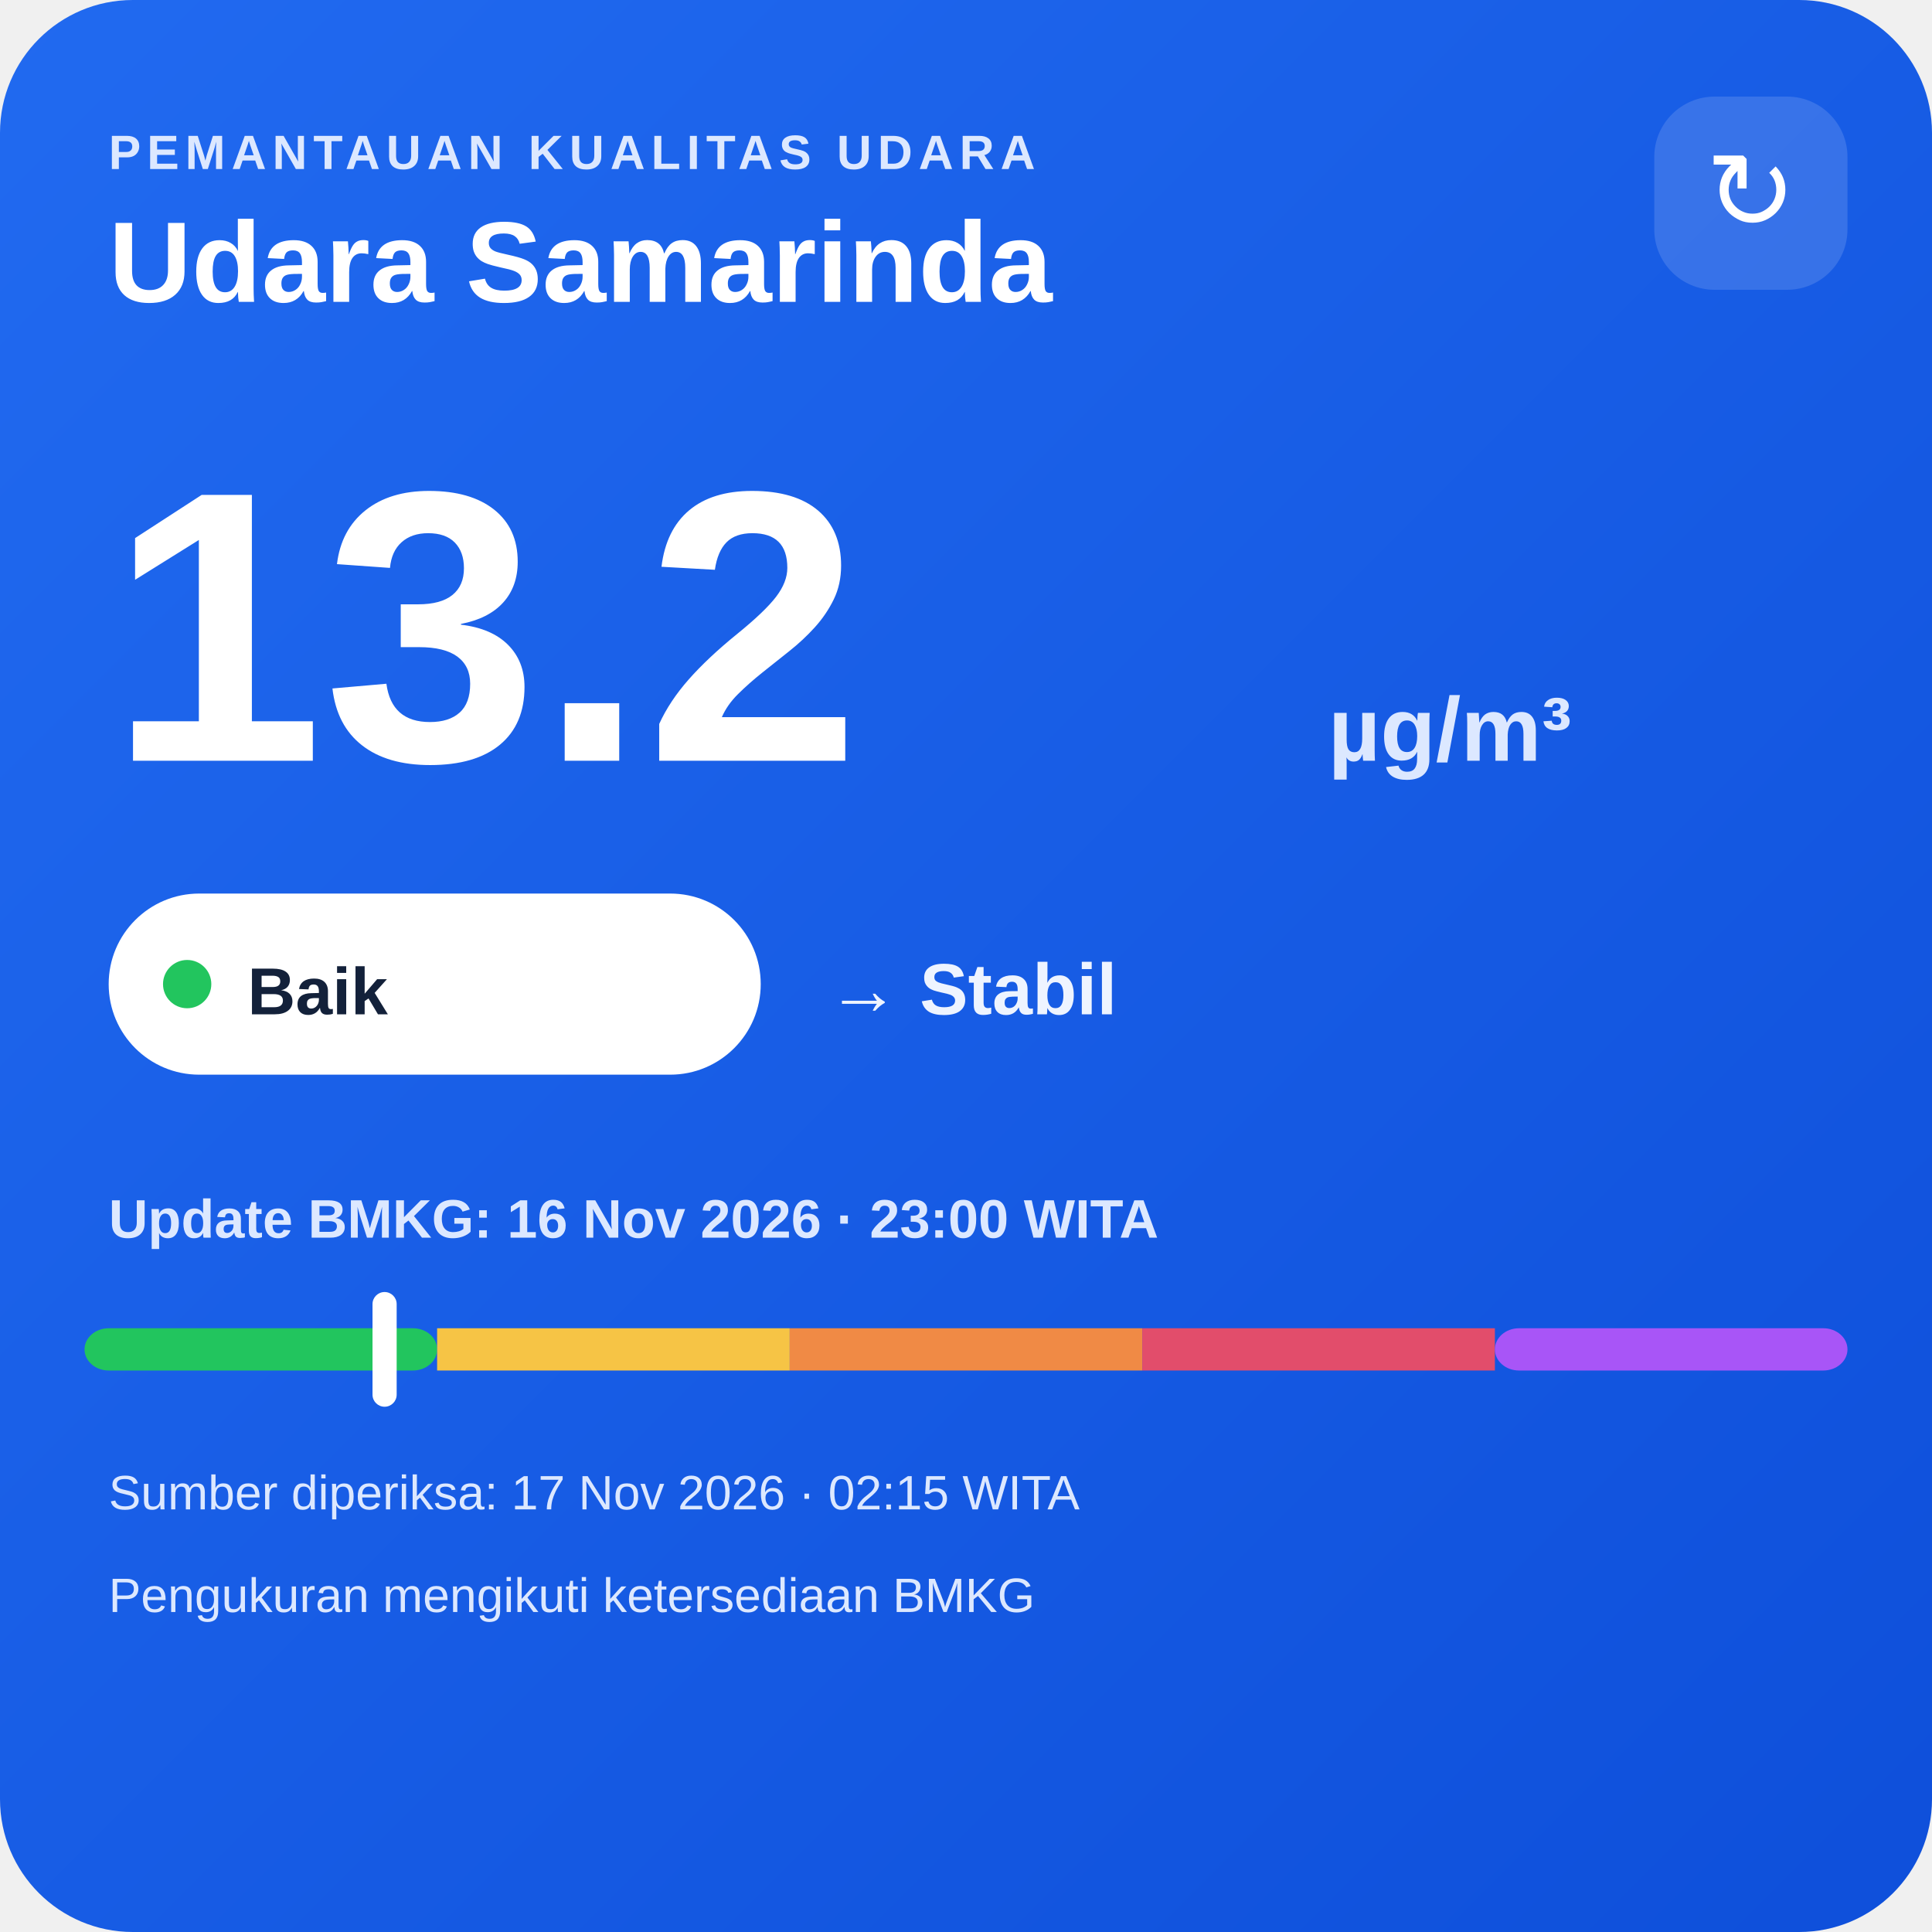
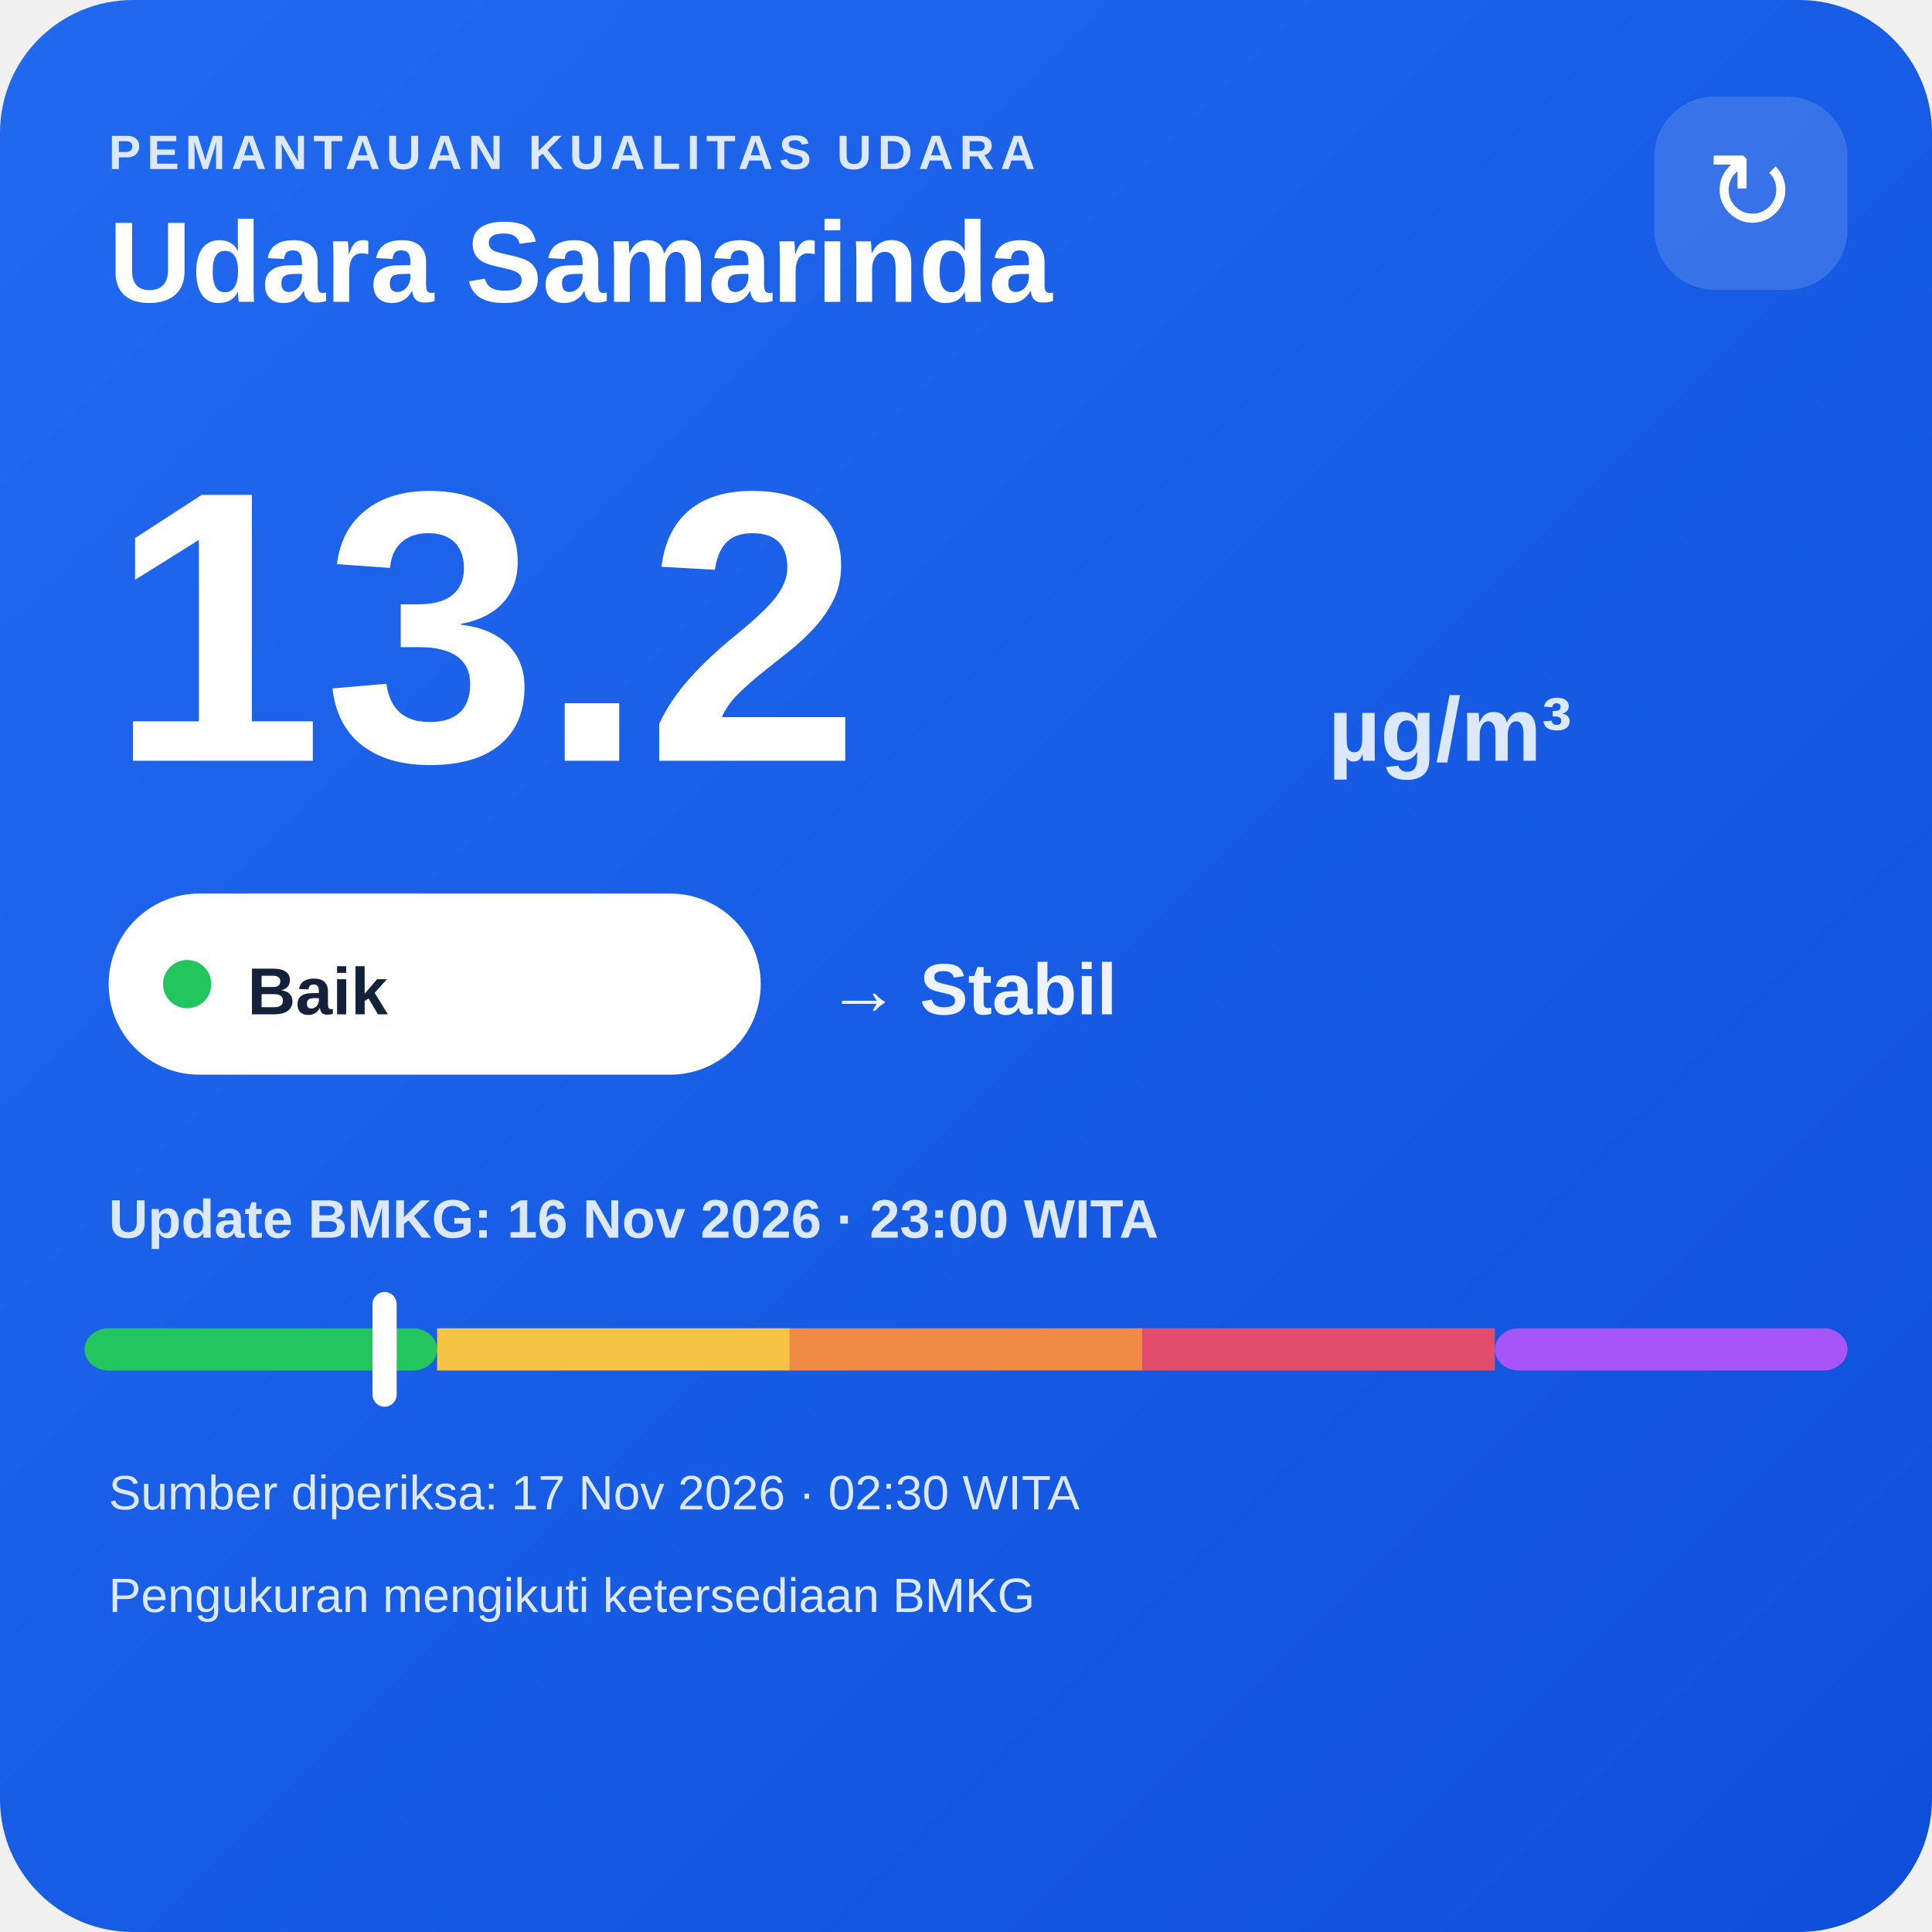
<svg xmlns="http://www.w3.org/2000/svg" width="320" height="320" viewBox="0 0 320 320">
  <defs>
    <linearGradient id="bg" x1="0" y1="0" x2="1" y2="1">
      <stop offset="0" stop-color="#216af0" />
      <stop offset="1" stop-color="#0e4fda" />
    </linearGradient>
  </defs>
  <rect width="320" height="320" rx="22" fill="url(#bg)" />
  <text x="18" y="28" fill="#dce8ff" font-family="Arial,sans-serif" font-size="8" font-weight="700" letter-spacing="1">PEMANTAUAN KUALITAS UDARA</text>
  <text x="18" y="50" fill="#ffffff" font-family="Arial,sans-serif" font-size="19" font-weight="700">Udara Samarinda</text>
  <rect x="274" y="16" width="32" height="32" rx="10" fill="#ffffff" fill-opacity=".14" />
  <text x="290" y="38" text-anchor="middle" fill="#ffffff" font-family="Arial,sans-serif" font-size="18">↻</text>
  <text x="18" y="126" fill="#ffffff" font-family="Arial,sans-serif" font-size="64" font-weight="800">13.2</text>
  <text x="220" y="126" fill="#dce8ff" font-family="Arial,sans-serif" font-size="15" font-weight="700">µg/m³</text>
  <rect x="18" y="148" width="108" height="30" rx="15" fill="#ffffff" />
  <circle cx="31" cy="163" r="4" fill="#22c55e" />
  <text x="41" y="168" fill="#13213a" font-family="Arial,sans-serif" font-size="11" font-weight="700">Baik</text>
  <text x="137" y="168" fill="#eef4ff" font-family="Arial,sans-serif" font-size="12" font-weight="700">→ Stabil</text>
  <text x="18" y="205" fill="#dce8ff" font-family="Arial,sans-serif" font-size="9" font-weight="700">Update BMKG: 16 Nov 2026 · 23:00 WITA</text>
  <rect x="14" y="220" width="58.4" height="7" rx="4" fill="#22c55e" />
  <rect x="72.4" y="220" width="58.4" height="7" fill="#f6c445" />
  <rect x="130.8" y="220" width="58.4" height="7" fill="#f08a45" />
  <rect x="189.2" y="220" width="58.4" height="7" fill="#e24d6b" />
  <rect x="247.6" y="220" width="58.4" height="7" rx="4" fill="#a855f7" />
  <rect x="61.7" y="214" width="4" height="19" rx="2" fill="#ffffff" />
-   <text x="18" y="250" fill="#dce8ff" font-family="Arial,sans-serif" font-size="8">Sumber diperiksa: 17 Nov 2026 · 02:15 WITA</text>
+   <text x="18" y="250" fill="#dce8ff" font-family="Arial,sans-serif" font-size="8">Sumber diperiksa: 17 Nov 2026 · 02:30 WITA</text>
  <text x="18" y="267" fill="#dce8ff" font-family="Arial,sans-serif" font-size="8">Pengukuran mengikuti ketersediaan BMKG</text>
</svg>
